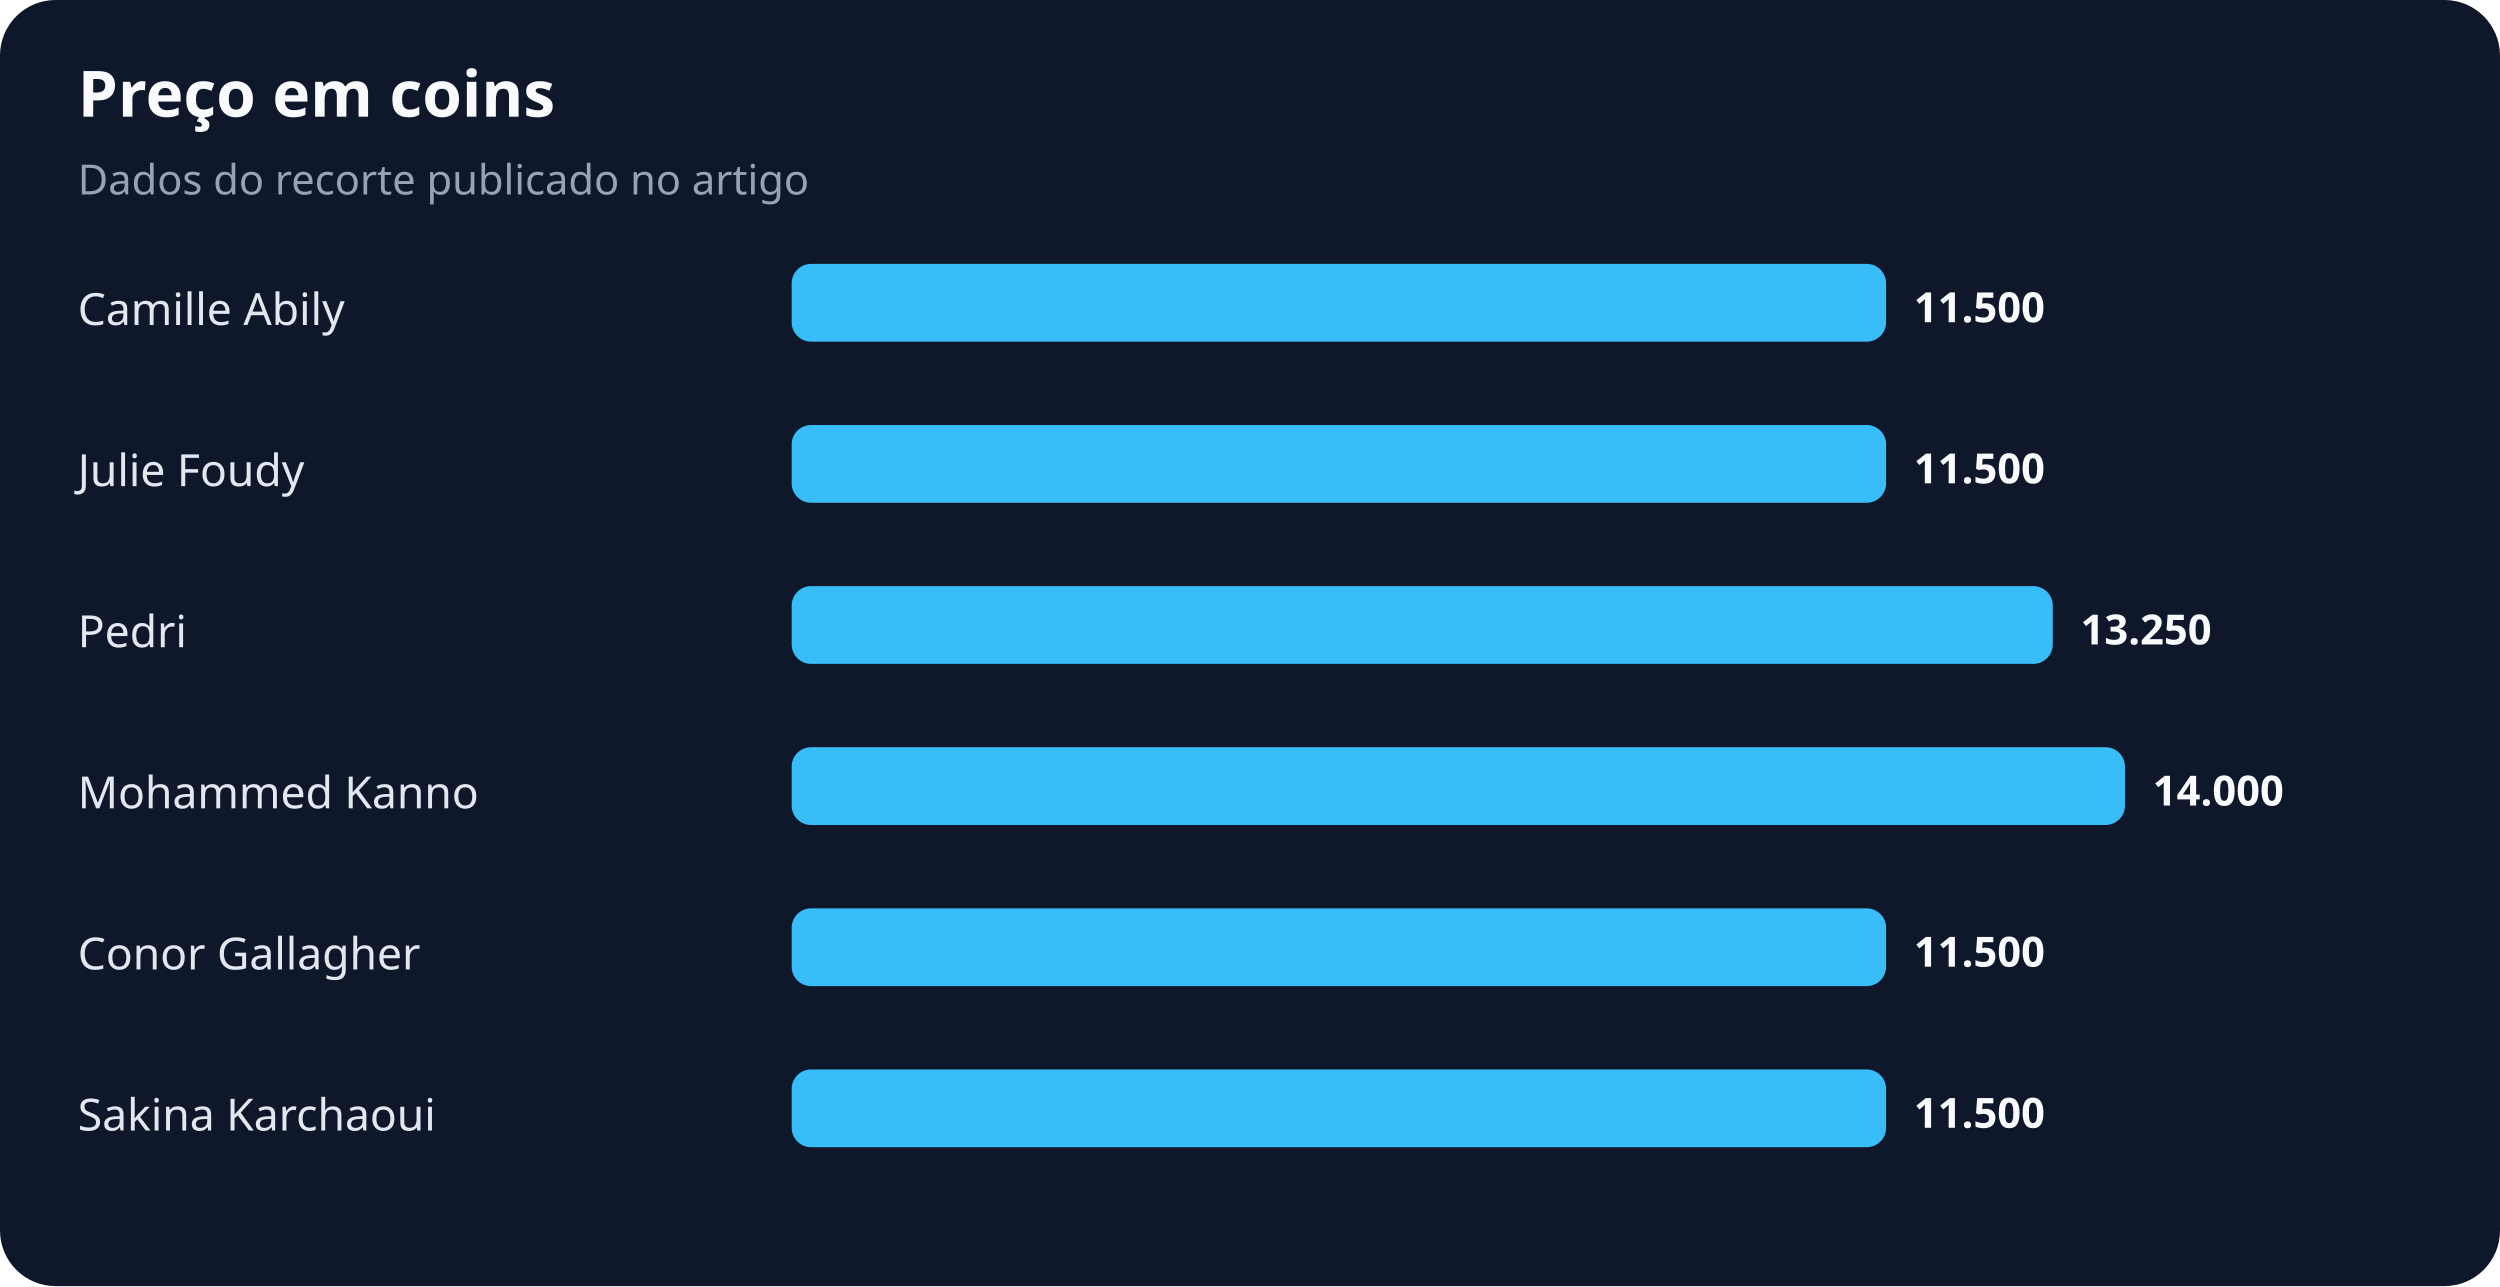
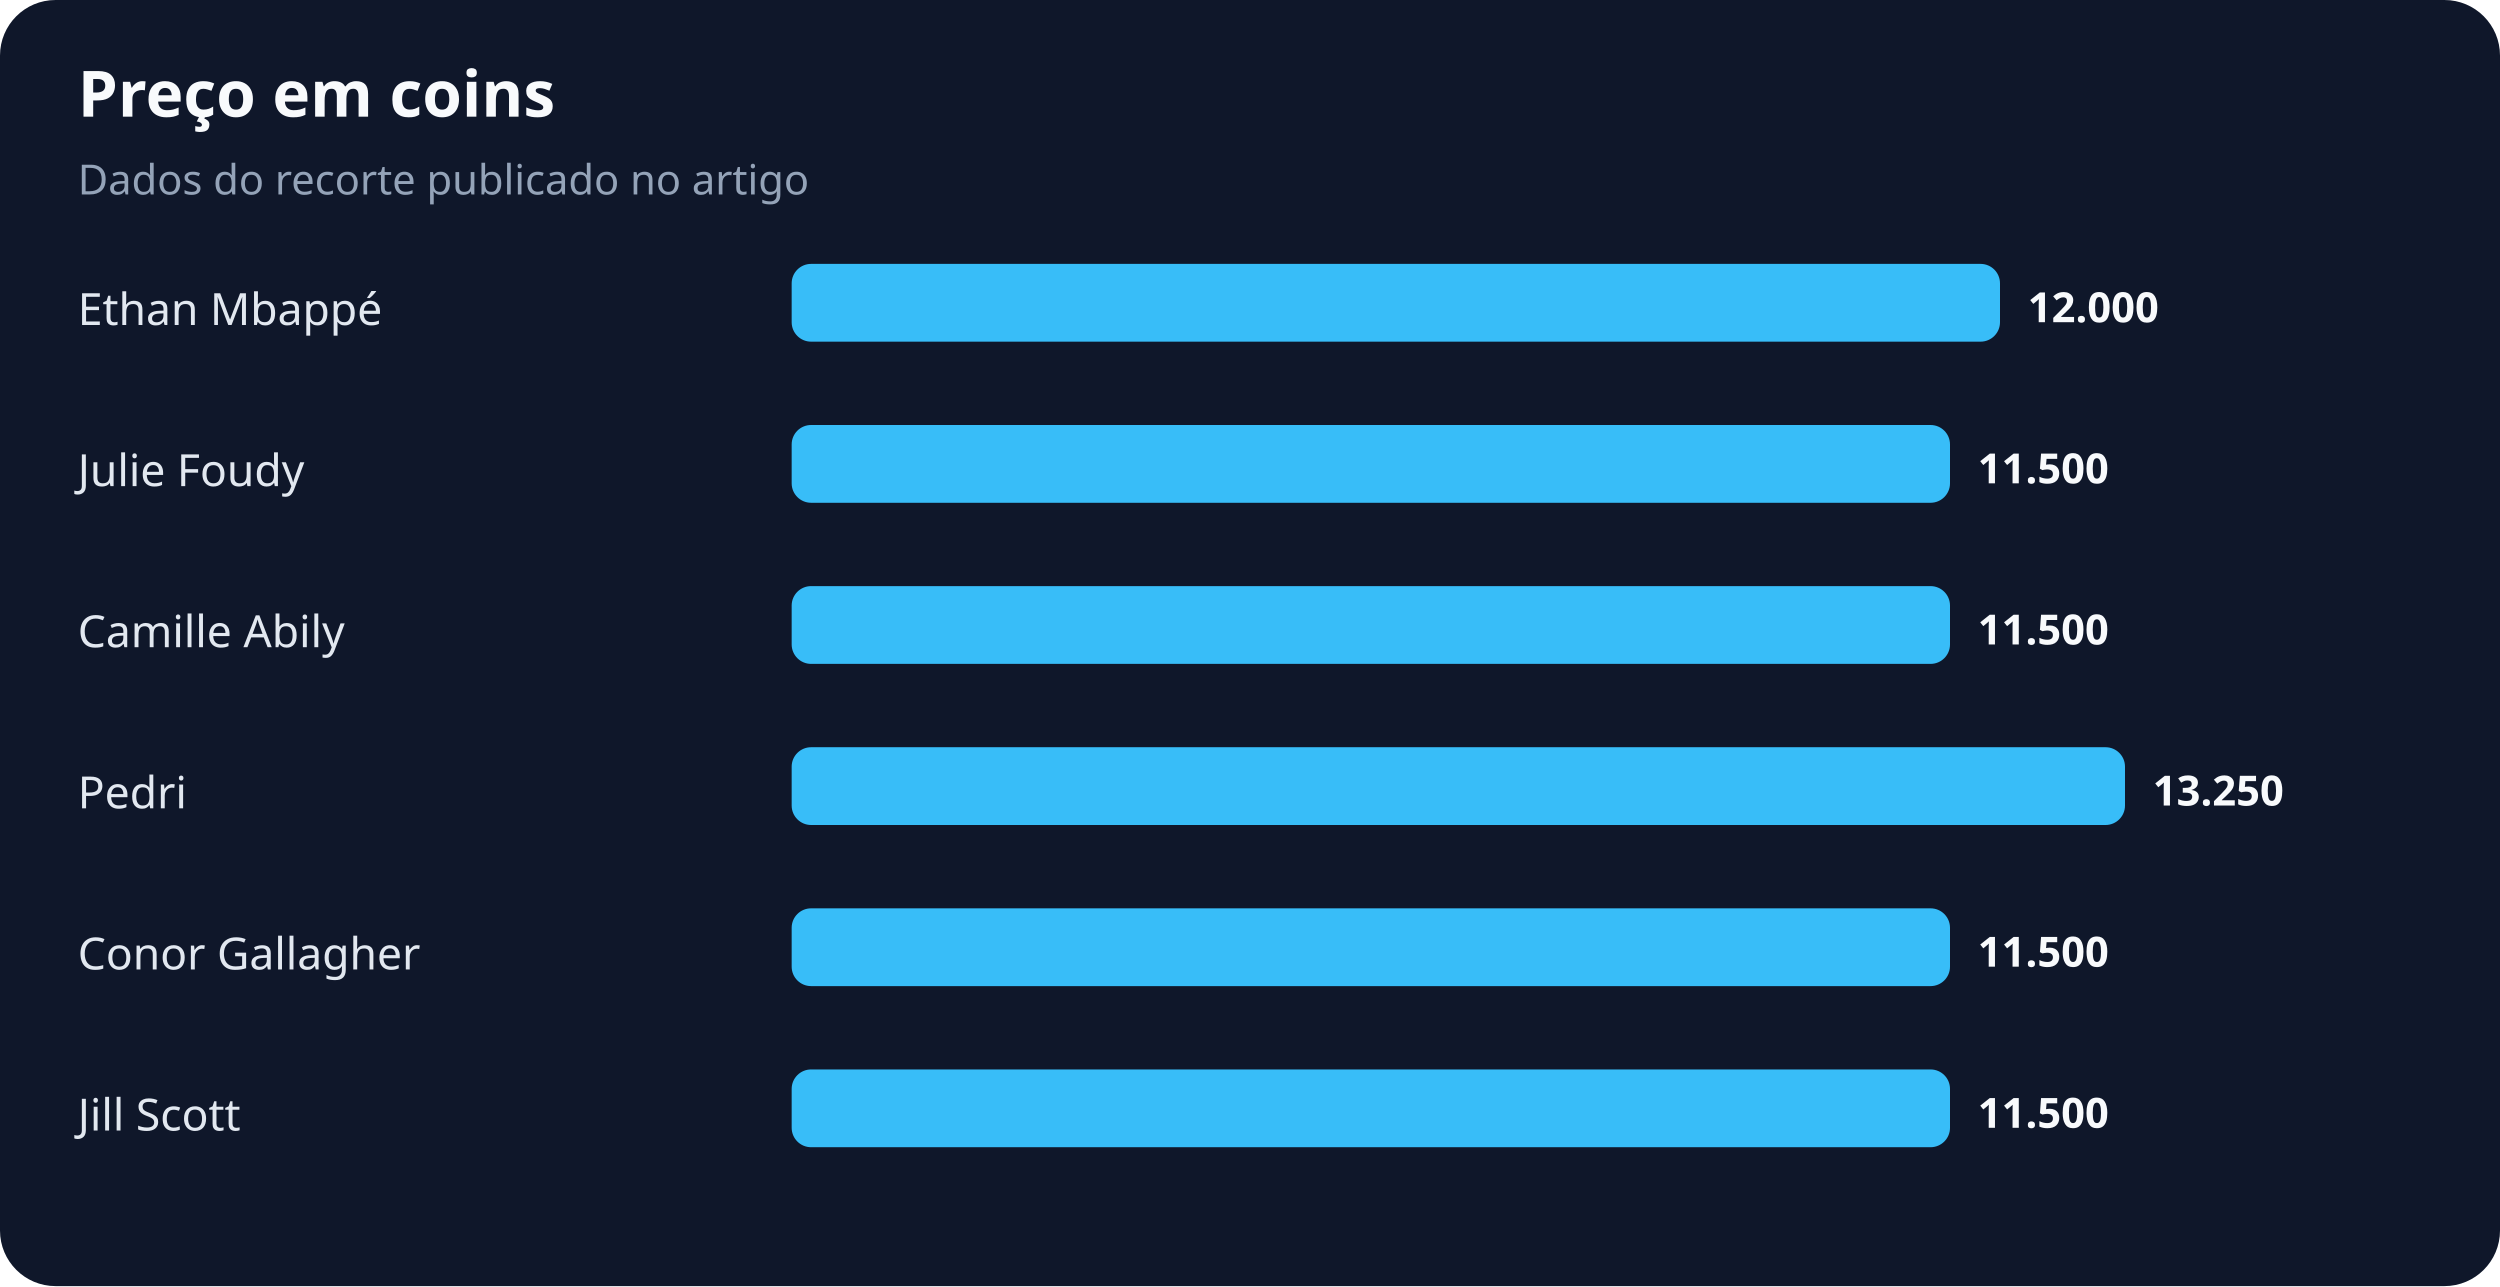
<svg xmlns="http://www.w3.org/2000/svg" width="900" height="463" viewBox="0 0 900 463" role="img" aria-labelledby="title desc">
  <rect width="100%" height="100%" rx="20" fill="#0f172a" />
  <text x="28" y="42" fill="#f8fafc" font-family="system-ui,sans-serif" font-size="23" font-weight="700">Preço em coins</text>
  <text x="28" y="70" fill="#94a3b8" font-family="system-ui,sans-serif" font-size="15">Dados do recorte publicado no artigo</text>
-   <text x="28" y="117" fill="#e2e8f0" font-family="system-ui,sans-serif" font-size="16">Camille Abily</text>
-   <rect x="285" y="95" width="394" height="28" rx="7" fill="#38bdf8" />
-   <text x="689" y="116" fill="#f8fafc" font-family="system-ui,sans-serif" font-size="15" font-weight="700">11.500</text>
+   <text x="28" y="117" fill="#e2e8f0" font-family="system-ui,sans-serif" font-size="16">Ethan Mbappé</text>
+   <rect x="285" y="95" width="435" height="28" rx="7" fill="#38bdf8" />
+   <text x="730" y="116" fill="#f8fafc" font-family="system-ui,sans-serif" font-size="15" font-weight="700">12.000</text>
  <text x="28" y="175" fill="#e2e8f0" font-family="system-ui,sans-serif" font-size="16">Julie Foudy</text>
-   <rect x="285" y="153" width="394" height="28" rx="7" fill="#38bdf8" />
-   <text x="689" y="174" fill="#f8fafc" font-family="system-ui,sans-serif" font-size="15" font-weight="700">11.500</text>
-   <text x="28" y="233" fill="#e2e8f0" font-family="system-ui,sans-serif" font-size="16">Pedri</text>
-   <rect x="285" y="211" width="454" height="28" rx="7" fill="#38bdf8" />
-   <text x="749" y="232" fill="#f8fafc" font-family="system-ui,sans-serif" font-size="15" font-weight="700">13.250</text>
-   <text x="28" y="291" fill="#e2e8f0" font-family="system-ui,sans-serif" font-size="16">Mohammed Kanno</text>
+   <rect x="285" y="153" width="417" height="28" rx="7" fill="#38bdf8" />
+   <text x="712" y="174" fill="#f8fafc" font-family="system-ui,sans-serif" font-size="15" font-weight="700">11.500</text>
+   <text x="28" y="233" fill="#e2e8f0" font-family="system-ui,sans-serif" font-size="16">Camille Abily</text>
+   <rect x="285" y="211" width="417" height="28" rx="7" fill="#38bdf8" />
+   <text x="712" y="232" fill="#f8fafc" font-family="system-ui,sans-serif" font-size="15" font-weight="700">11.500</text>
+   <text x="28" y="291" fill="#e2e8f0" font-family="system-ui,sans-serif" font-size="16">Pedri</text>
  <rect x="285" y="269" width="480" height="28" rx="7" fill="#38bdf8" />
-   <text x="775" y="290" fill="#f8fafc" font-family="system-ui,sans-serif" font-size="15" font-weight="700">14.000</text>
+   <text x="775" y="290" fill="#f8fafc" font-family="system-ui,sans-serif" font-size="15" font-weight="700">13.250</text>
  <text x="28" y="349" fill="#e2e8f0" font-family="system-ui,sans-serif" font-size="16">Conor Gallagher</text>
-   <rect x="285" y="327" width="394" height="28" rx="7" fill="#38bdf8" />
-   <text x="689" y="348" fill="#f8fafc" font-family="system-ui,sans-serif" font-size="15" font-weight="700">11.500</text>
-   <text x="28" y="407" fill="#e2e8f0" font-family="system-ui,sans-serif" font-size="16">Sakina Karchaoui</text>
-   <rect x="285" y="385" width="394" height="28" rx="7" fill="#38bdf8" />
-   <text x="689" y="406" fill="#f8fafc" font-family="system-ui,sans-serif" font-size="15" font-weight="700">11.500</text>
+   <rect x="285" y="327" width="417" height="28" rx="7" fill="#38bdf8" />
+   <text x="712" y="348" fill="#f8fafc" font-family="system-ui,sans-serif" font-size="15" font-weight="700">11.500</text>
+   <text x="28" y="407" fill="#e2e8f0" font-family="system-ui,sans-serif" font-size="16">Jill Scott</text>
+   <rect x="285" y="385" width="417" height="28" rx="7" fill="#38bdf8" />
+   <text x="712" y="406" fill="#f8fafc" font-family="system-ui,sans-serif" font-size="15" font-weight="700">11.500</text>
</svg>
